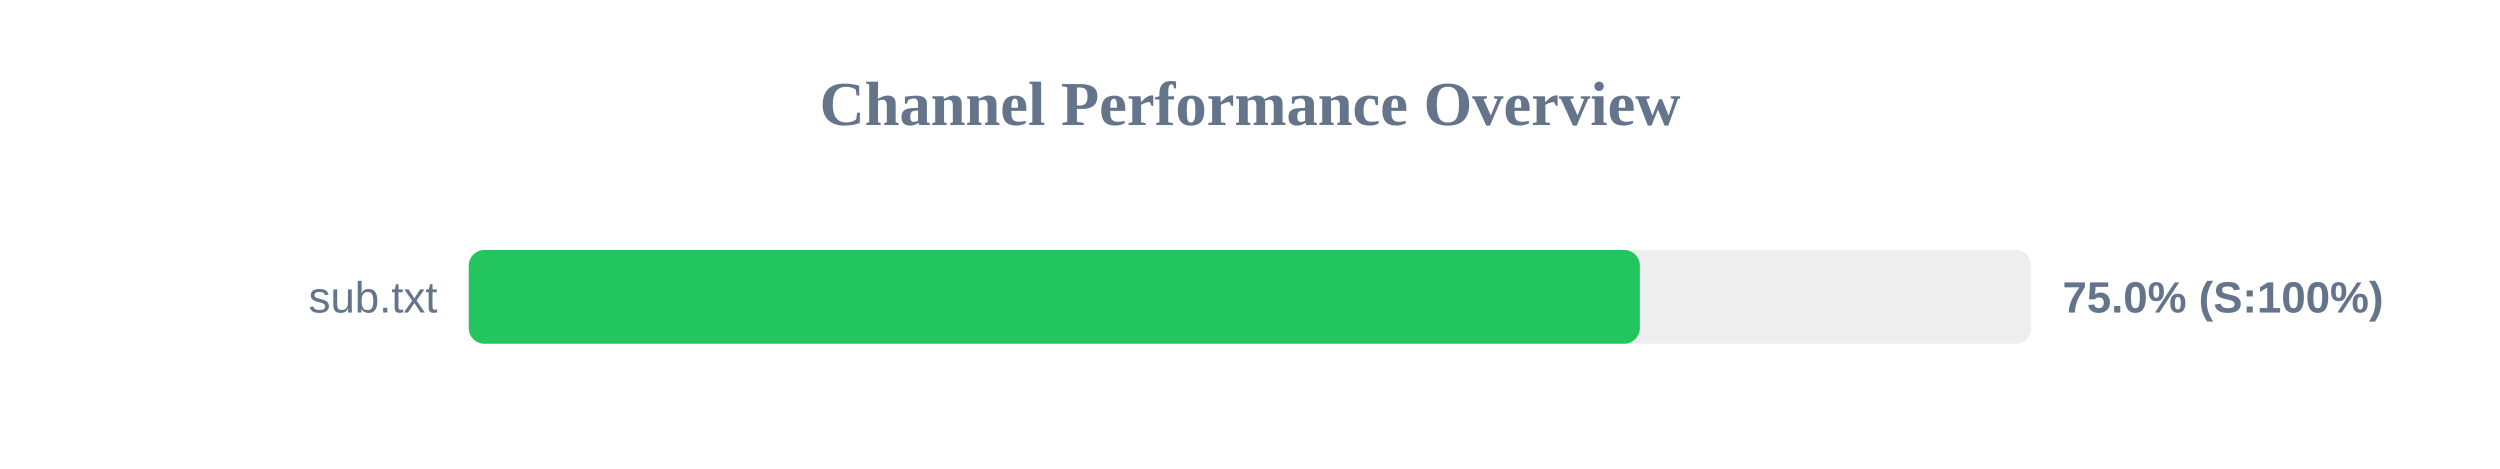
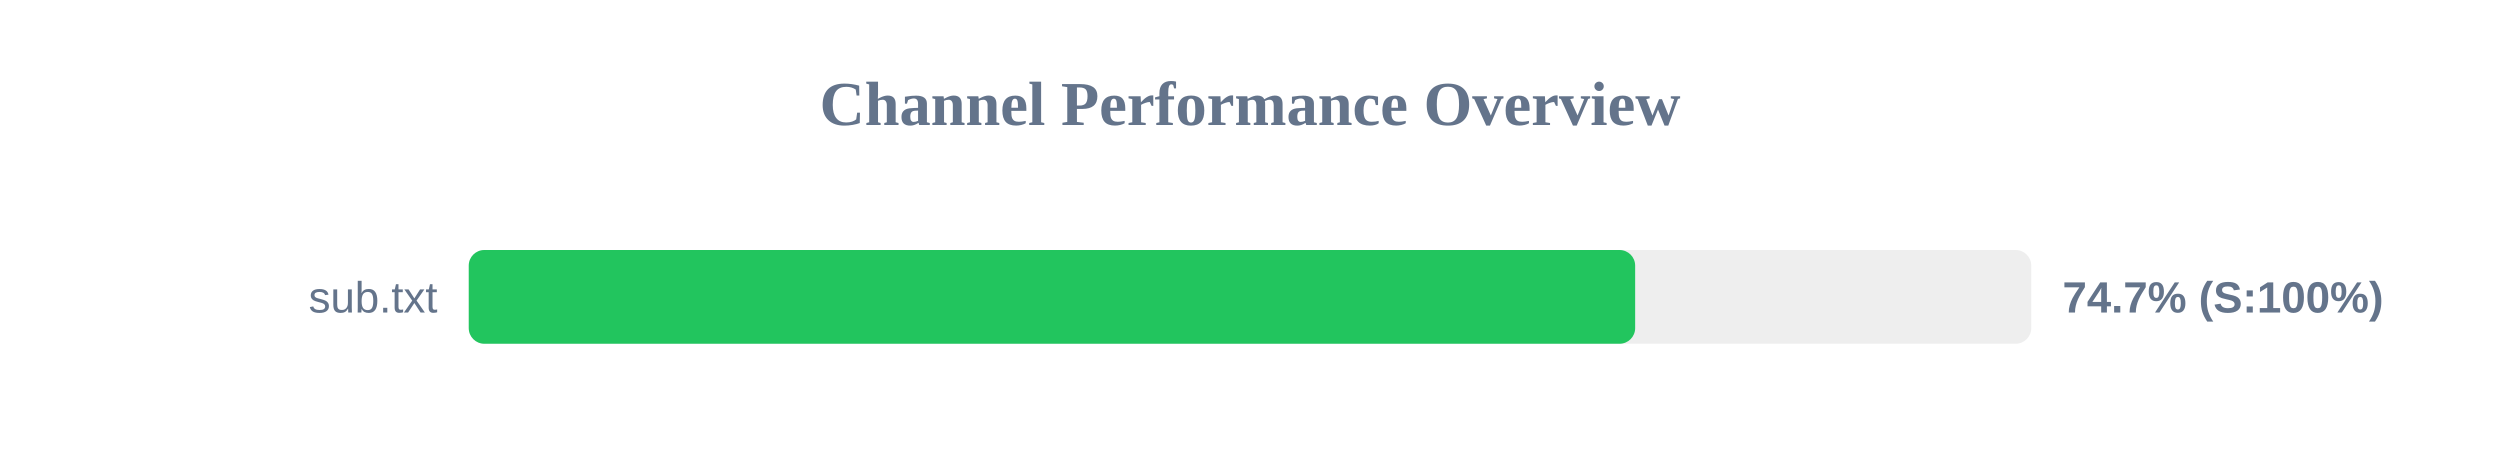
<svg xmlns="http://www.w3.org/2000/svg" width="800" height="150" version="1.1">
  <style>
        .row { font: 14px Arial; fill: #64748b; }
        .score { font: bold 14px Arial; fill: #64748b; }
    </style>
  <text x="400" y="40" text-anchor="middle" font-size="20px" font-weight="bold" fill="#64748b">Channel Performance Overview</text>
  <rect x="150" y="80" width="500" height="30" fill="#eee" rx="5" />
-   <rect x="150" y="80" width="374.75" height="30" fill="#22c55e" rx="5" />
+   <rect x="150" y="80" width="373.25" height="30" fill="#22c55e" rx="5" />
  <text x="140" y="100" text-anchor="end" class="row">sub.txt</text>
-   <text x="660" y="100" text-anchor="start" class="score">75.0% (S:100%)</text>
+   <text x="660" y="100" text-anchor="start" class="score">74.7% (S:100%)</text>
</svg>
